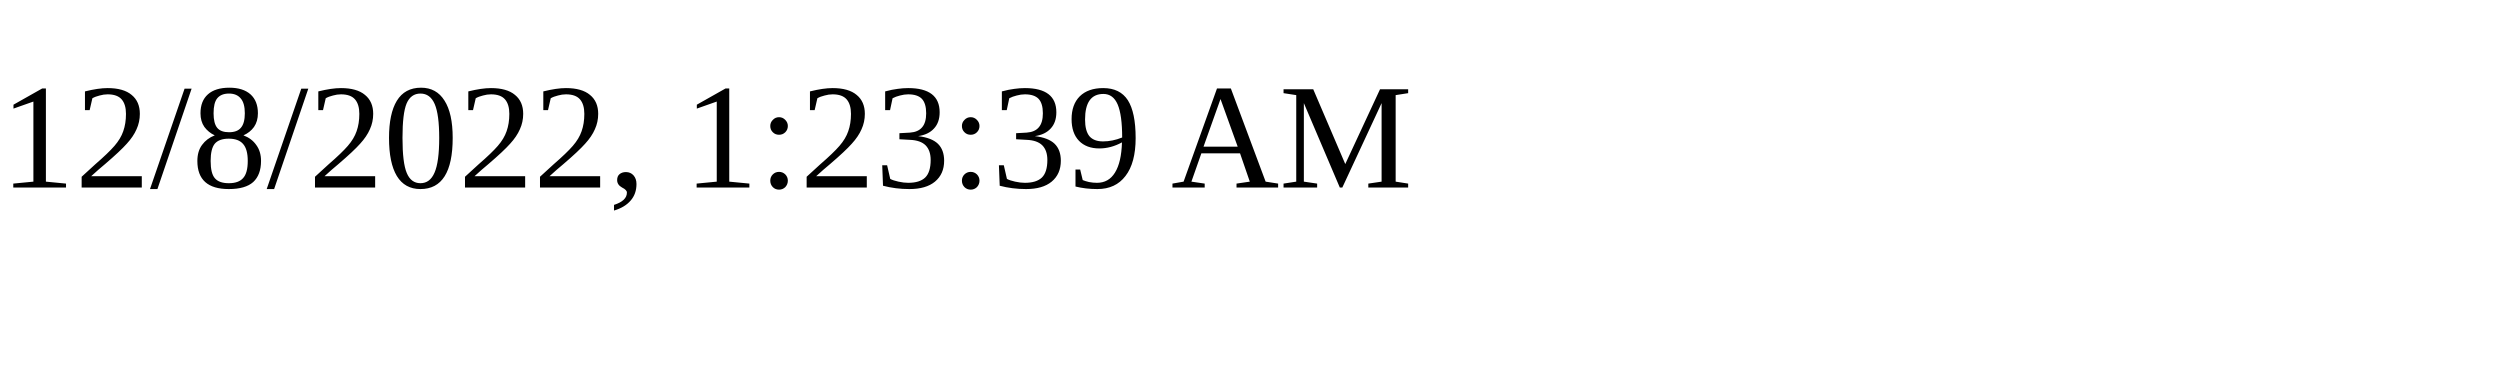
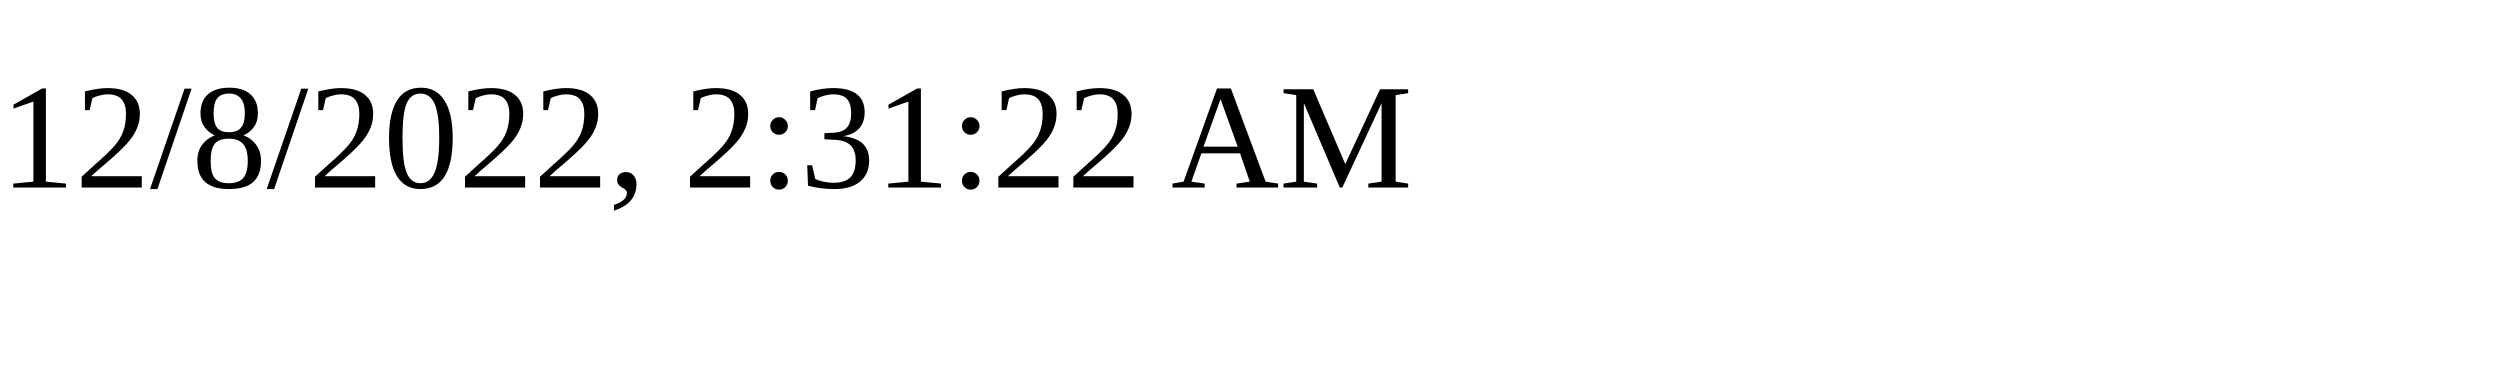
<svg xmlns="http://www.w3.org/2000/svg" height="30" width="200">
-   <text x="0" y="15">12/8/2022, 1:23:39 AM</text>
+   <text x="0" y="15">12/8/2022, 2:31:22 AM</text>
</svg>
